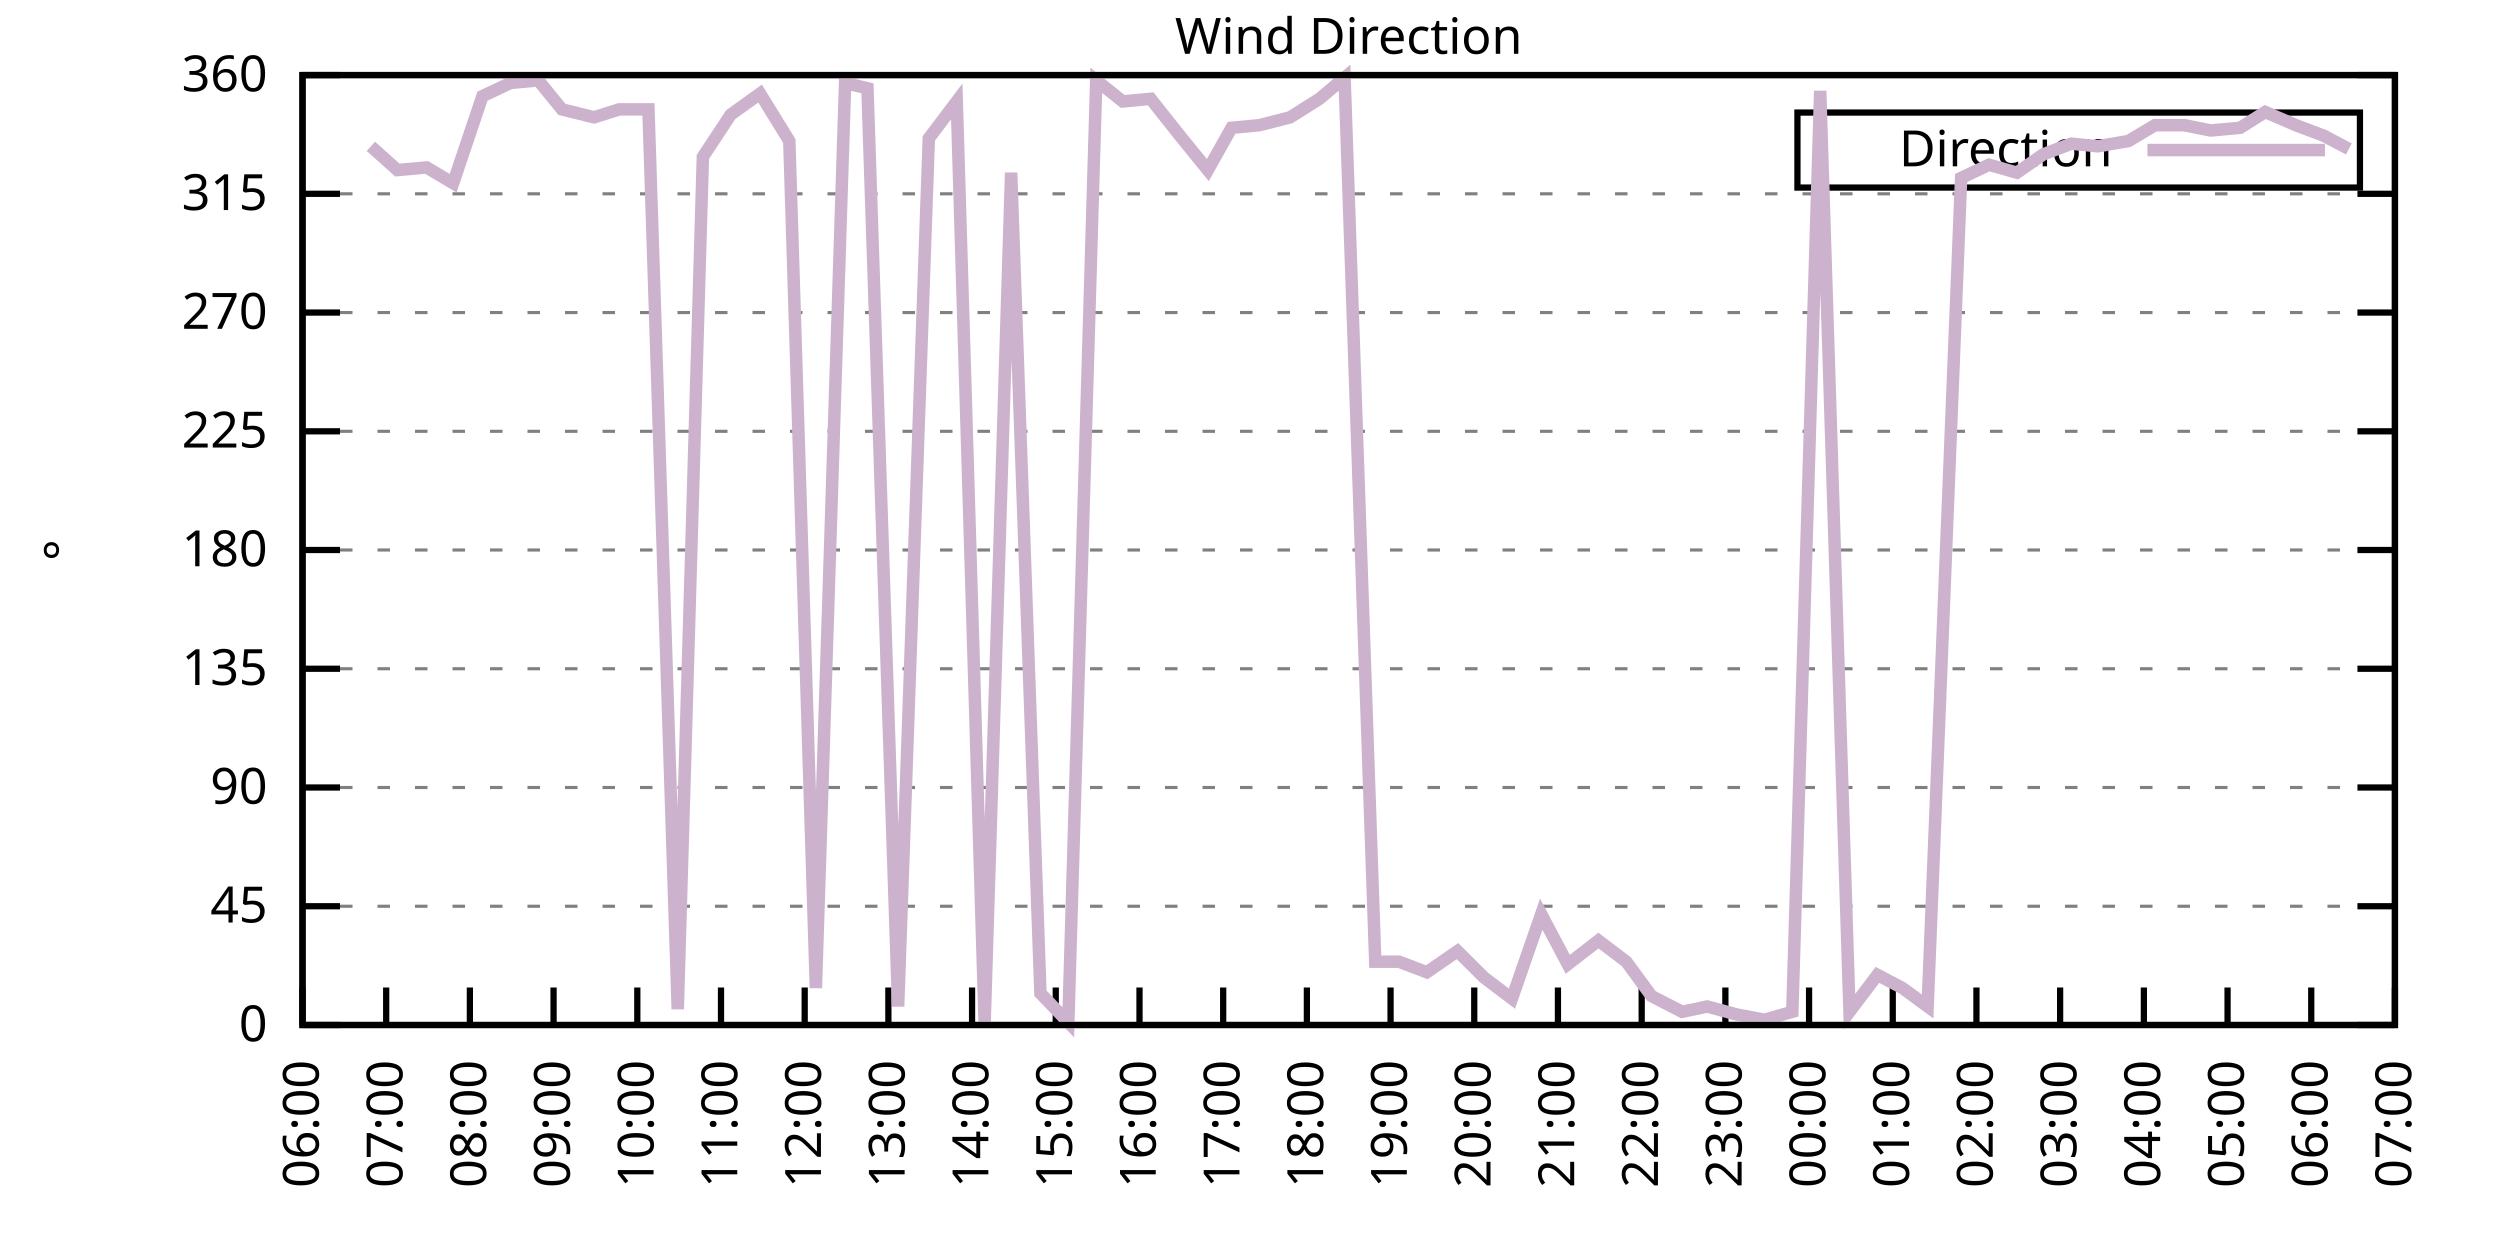
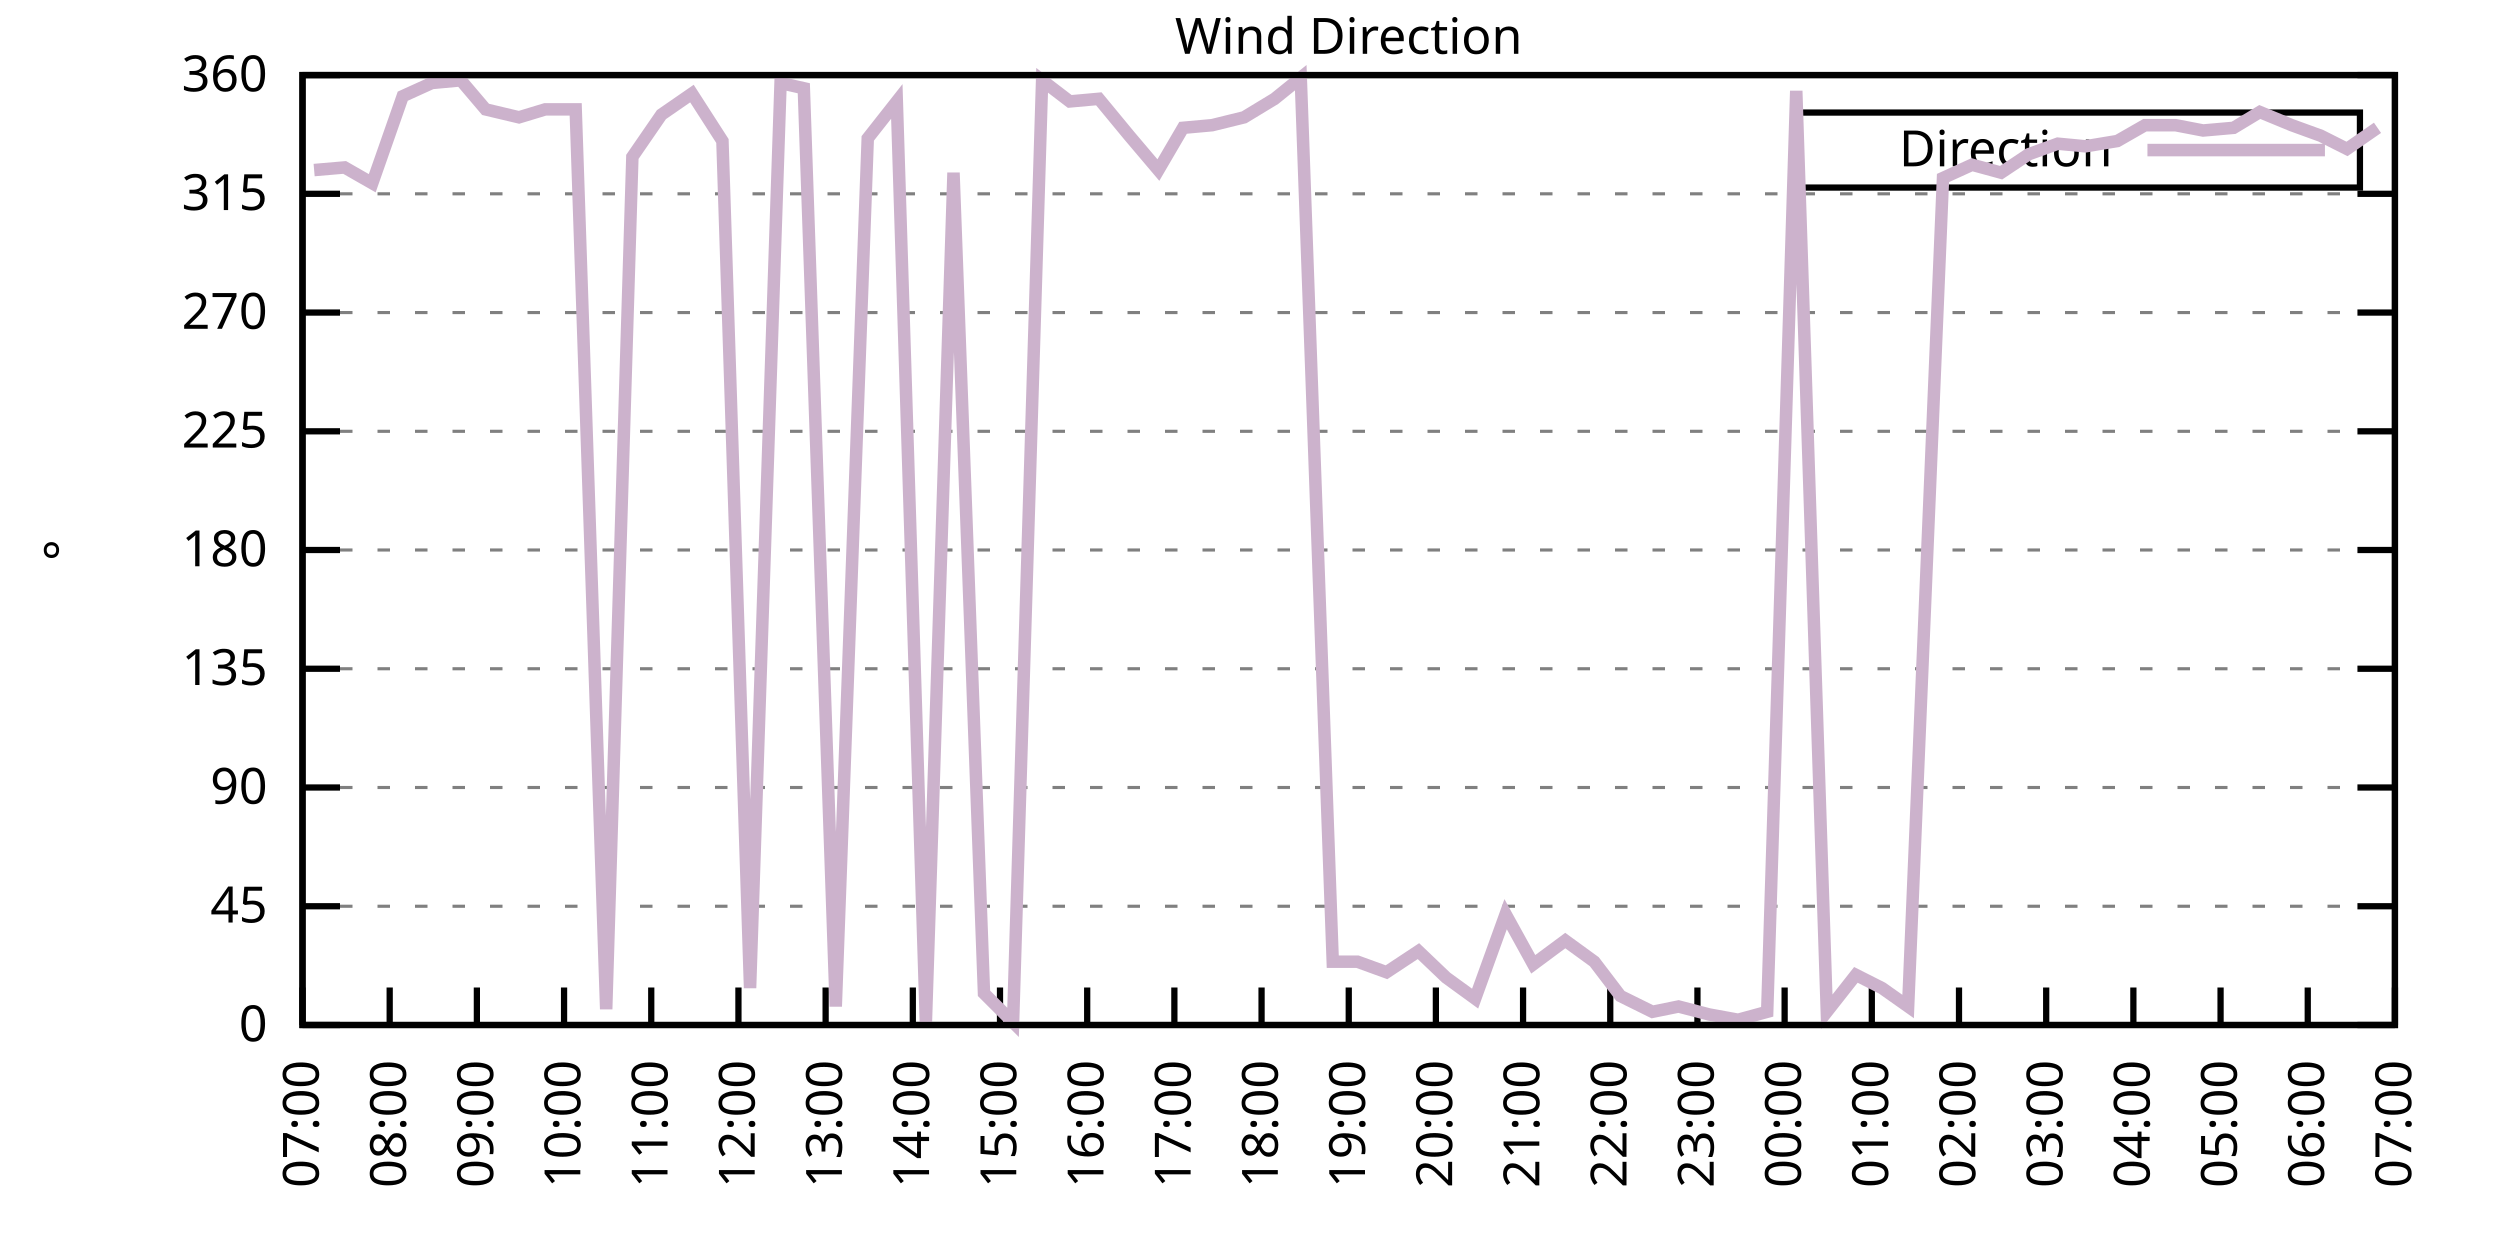
<svg xmlns="http://www.w3.org/2000/svg" xmlns:xlink="http://www.w3.org/1999/xlink" width="400" height="200" viewBox="0 0 400 200">
  <g id="gnuplot_canvas">
    <rect x="0" y="0" width="400" height="200" fill="none" />
    <defs>
      <circle id="gpDot" r="0.5" stroke-width="0.5" stroke="currentColor" />
      <path id="gpPt0" stroke-width="0.333" stroke="currentColor" d="M-1,0 h2 M0,-1 v2" />
      <path id="gpPt1" stroke-width="0.333" stroke="currentColor" d="M-1,-1 L1,1 M1,-1 L-1,1" />
      <path id="gpPt2" stroke-width="0.333" stroke="currentColor" d="M-1,0 L1,0 M0,-1 L0,1 M-1,-1 L1,1 M-1,1 L1,-1" />
      <rect id="gpPt3" stroke-width="0.333" stroke="currentColor" x="-1" y="-1" width="2" height="2" />
      <rect id="gpPt4" stroke-width="0.333" stroke="currentColor" fill="currentColor" x="-1" y="-1" width="2" height="2" />
      <circle id="gpPt5" stroke-width="0.333" stroke="currentColor" cx="0" cy="0" r="1" />
      <use xlink:href="#gpPt5" id="gpPt6" fill="currentColor" stroke="none" />
      <path id="gpPt7" stroke-width="0.333" stroke="currentColor" d="M0,-1.33 L-1.33,0.67 L1.33,0.67 z" />
      <use xlink:href="#gpPt7" id="gpPt8" fill="currentColor" stroke="none" />
      <use xlink:href="#gpPt7" id="gpPt9" stroke="currentColor" transform="rotate(180)" />
      <use xlink:href="#gpPt9" id="gpPt10" fill="currentColor" stroke="none" />
      <use xlink:href="#gpPt3" id="gpPt11" stroke="currentColor" transform="rotate(45)" />
      <use xlink:href="#gpPt11" id="gpPt12" fill="currentColor" stroke="none" />
      <path id="gpPt13" stroke-width="0.333" stroke="currentColor" d="M0,1.330 L1.265,0.411 L0.782,-1.067 L-0.782,-1.076 L-1.265,0.411 z" />
      <use xlink:href="#gpPt13" id="gpPt14" fill="currentColor" stroke="none" />
      <filter id="textbox" filterUnits="objectBoundingBox" x="0" y="0" height="1" width="1">
        <feFlood flood-color="white" flood-opacity="1" result="bgnd" />
        <feComposite in="SourceGraphic" in2="bgnd" operator="atop" />
      </filter>
      <filter id="greybox" filterUnits="objectBoundingBox" x="0" y="0" height="1" width="1">
        <feFlood flood-color="lightgrey" flood-opacity="1" result="grey" />
        <feComposite in="SourceGraphic" in2="grey" operator="atop" />
      </filter>
    </defs>
    <g fill="none" color="white" stroke="currentColor" stroke-width="1.00" stroke-linecap="butt" stroke-linejoin="miter">
</g>
    <g fill="none" color="black" stroke="currentColor" stroke-width="1.00" stroke-linecap="butt" stroke-linejoin="miter">
      <g stroke="none" shape-rendering="crispEdges">
        <polygon fill="rgb(255, 255, 255)" points="48.40,164.00 383.18,164.00 383.18,12.02 48.40,12.02 " />
      </g>
    </g>
    <g fill="none" color="black" stroke="currentColor" stroke-width="1.00" stroke-linecap="butt" stroke-linejoin="miter">
</g>
    <g fill="none" color="black" stroke="black" stroke-width="0.50" stroke-linecap="butt" stroke-linejoin="miter">
</g>
    <g fill="none" color="gray" stroke="currentColor" stroke-width="0.50" stroke-linecap="butt" stroke-linejoin="miter">
      <path stroke="gray" stroke-dasharray="2,4" class="gridline" d="M48.40,164.00 L383.19,164.00  " />
    </g>
    <g fill="none" color="gray" stroke="gray" stroke-width="1.00" stroke-linecap="butt" stroke-linejoin="miter">
</g>
    <g fill="none" color="black" stroke="currentColor" stroke-width="1.00" stroke-linecap="butt" stroke-linejoin="miter">
      <path stroke="black" d="M48.40,164.00 L54.40,164.00 M383.19,164.00 L377.19,164.00  " />
      <g transform="translate(42.80,166.60)" stroke="none" fill="black" font-family="Sans" font-size="8.00" text-anchor="end">
        <text>
          <tspan font-family="Sans"> 0</tspan>
        </text>
      </g>
    </g>
    <g fill="none" color="black" stroke="currentColor" stroke-width="1.00" stroke-linecap="butt" stroke-linejoin="miter">
</g>
    <g fill="none" color="black" stroke="black" stroke-width="0.50" stroke-linecap="butt" stroke-linejoin="miter">
</g>
    <g fill="none" color="gray" stroke="currentColor" stroke-width="0.50" stroke-linecap="butt" stroke-linejoin="miter">
      <path stroke="gray" stroke-dasharray="2,4" class="gridline" d="M48.40,145.00 L383.19,145.00  " />
    </g>
    <g fill="none" color="gray" stroke="gray" stroke-width="1.00" stroke-linecap="butt" stroke-linejoin="miter">
</g>
    <g fill="none" color="black" stroke="currentColor" stroke-width="1.00" stroke-linecap="butt" stroke-linejoin="miter">
      <path stroke="black" d="M48.40,145.00 L54.40,145.00 M383.19,145.00 L377.19,145.00  " />
      <g transform="translate(42.80,147.60)" stroke="none" fill="black" font-family="Sans" font-size="8.00" text-anchor="end">
        <text>
          <tspan font-family="Sans"> 45</tspan>
        </text>
      </g>
    </g>
    <g fill="none" color="black" stroke="currentColor" stroke-width="1.00" stroke-linecap="butt" stroke-linejoin="miter">
</g>
    <g fill="none" color="black" stroke="black" stroke-width="0.50" stroke-linecap="butt" stroke-linejoin="miter">
</g>
    <g fill="none" color="gray" stroke="currentColor" stroke-width="0.50" stroke-linecap="butt" stroke-linejoin="miter">
      <path stroke="gray" stroke-dasharray="2,4" class="gridline" d="M48.40,126.00 L383.19,126.00  " />
    </g>
    <g fill="none" color="gray" stroke="gray" stroke-width="1.00" stroke-linecap="butt" stroke-linejoin="miter">
</g>
    <g fill="none" color="black" stroke="currentColor" stroke-width="1.00" stroke-linecap="butt" stroke-linejoin="miter">
      <path stroke="black" d="M48.40,126.00 L54.40,126.00 M383.19,126.00 L377.19,126.00  " />
      <g transform="translate(42.80,128.60)" stroke="none" fill="black" font-family="Sans" font-size="8.00" text-anchor="end">
        <text>
          <tspan font-family="Sans"> 90</tspan>
        </text>
      </g>
    </g>
    <g fill="none" color="black" stroke="currentColor" stroke-width="1.00" stroke-linecap="butt" stroke-linejoin="miter">
</g>
    <g fill="none" color="black" stroke="black" stroke-width="0.50" stroke-linecap="butt" stroke-linejoin="miter">
</g>
    <g fill="none" color="gray" stroke="currentColor" stroke-width="0.50" stroke-linecap="butt" stroke-linejoin="miter">
      <path stroke="gray" stroke-dasharray="2,4" class="gridline" d="M48.40,107.00 L383.19,107.00  " />
    </g>
    <g fill="none" color="gray" stroke="gray" stroke-width="1.00" stroke-linecap="butt" stroke-linejoin="miter">
</g>
    <g fill="none" color="black" stroke="currentColor" stroke-width="1.00" stroke-linecap="butt" stroke-linejoin="miter">
      <path stroke="black" d="M48.40,107.00 L54.40,107.00 M383.19,107.00 L377.19,107.00  " />
      <g transform="translate(42.80,109.60)" stroke="none" fill="black" font-family="Sans" font-size="8.00" text-anchor="end">
        <text>
          <tspan font-family="Sans"> 135</tspan>
        </text>
      </g>
    </g>
    <g fill="none" color="black" stroke="currentColor" stroke-width="1.00" stroke-linecap="butt" stroke-linejoin="miter">
</g>
    <g fill="none" color="black" stroke="black" stroke-width="0.50" stroke-linecap="butt" stroke-linejoin="miter">
</g>
    <g fill="none" color="gray" stroke="currentColor" stroke-width="0.50" stroke-linecap="butt" stroke-linejoin="miter">
      <path stroke="gray" stroke-dasharray="2,4" class="gridline" d="M48.40,88.00 L383.19,88.00  " />
    </g>
    <g fill="none" color="gray" stroke="gray" stroke-width="1.00" stroke-linecap="butt" stroke-linejoin="miter">
</g>
    <g fill="none" color="black" stroke="currentColor" stroke-width="1.00" stroke-linecap="butt" stroke-linejoin="miter">
      <path stroke="black" d="M48.40,88.00 L54.40,88.00 M383.19,88.00 L377.19,88.00  " />
      <g transform="translate(42.80,90.60)" stroke="none" fill="black" font-family="Sans" font-size="8.00" text-anchor="end">
        <text>
          <tspan font-family="Sans"> 180</tspan>
        </text>
      </g>
    </g>
    <g fill="none" color="black" stroke="currentColor" stroke-width="1.00" stroke-linecap="butt" stroke-linejoin="miter">
</g>
    <g fill="none" color="black" stroke="black" stroke-width="0.50" stroke-linecap="butt" stroke-linejoin="miter">
</g>
    <g fill="none" color="gray" stroke="currentColor" stroke-width="0.50" stroke-linecap="butt" stroke-linejoin="miter">
      <path stroke="gray" stroke-dasharray="2,4" class="gridline" d="M48.40,69.01 L383.19,69.01  " />
    </g>
    <g fill="none" color="gray" stroke="gray" stroke-width="1.00" stroke-linecap="butt" stroke-linejoin="miter">
</g>
    <g fill="none" color="black" stroke="currentColor" stroke-width="1.00" stroke-linecap="butt" stroke-linejoin="miter">
      <path stroke="black" d="M48.40,69.01 L54.40,69.01 M383.19,69.01 L377.19,69.01  " />
      <g transform="translate(42.80,71.61)" stroke="none" fill="black" font-family="Sans" font-size="8.00" text-anchor="end">
        <text>
          <tspan font-family="Sans"> 225</tspan>
        </text>
      </g>
    </g>
    <g fill="none" color="black" stroke="currentColor" stroke-width="1.00" stroke-linecap="butt" stroke-linejoin="miter">
</g>
    <g fill="none" color="black" stroke="black" stroke-width="0.50" stroke-linecap="butt" stroke-linejoin="miter">
</g>
    <g fill="none" color="gray" stroke="currentColor" stroke-width="0.50" stroke-linecap="butt" stroke-linejoin="miter">
      <path stroke="gray" stroke-dasharray="2,4" class="gridline" d="M48.40,50.01 L383.19,50.01  " />
    </g>
    <g fill="none" color="gray" stroke="gray" stroke-width="1.00" stroke-linecap="butt" stroke-linejoin="miter">
</g>
    <g fill="none" color="black" stroke="currentColor" stroke-width="1.00" stroke-linecap="butt" stroke-linejoin="miter">
      <path stroke="black" d="M48.40,50.01 L54.40,50.01 M383.19,50.01 L377.19,50.01  " />
      <g transform="translate(42.80,52.61)" stroke="none" fill="black" font-family="Sans" font-size="8.00" text-anchor="end">
        <text>
          <tspan font-family="Sans"> 270</tspan>
        </text>
      </g>
    </g>
    <g fill="none" color="black" stroke="currentColor" stroke-width="1.00" stroke-linecap="butt" stroke-linejoin="miter">
</g>
    <g fill="none" color="black" stroke="black" stroke-width="0.50" stroke-linecap="butt" stroke-linejoin="miter">
</g>
    <g fill="none" color="gray" stroke="currentColor" stroke-width="0.50" stroke-linecap="butt" stroke-linejoin="miter">
      <path stroke="gray" stroke-dasharray="2,4" class="gridline" d="M48.40,31.01 L383.19,31.01  " />
    </g>
    <g fill="none" color="gray" stroke="gray" stroke-width="1.00" stroke-linecap="butt" stroke-linejoin="miter">
</g>
    <g fill="none" color="black" stroke="currentColor" stroke-width="1.00" stroke-linecap="butt" stroke-linejoin="miter">
      <path stroke="black" d="M48.40,31.01 L54.40,31.01 M383.19,31.01 L377.19,31.01  " />
      <g transform="translate(42.80,33.61)" stroke="none" fill="black" font-family="Sans" font-size="8.00" text-anchor="end">
        <text>
          <tspan font-family="Sans"> 315</tspan>
        </text>
      </g>
    </g>
    <g fill="none" color="black" stroke="currentColor" stroke-width="1.00" stroke-linecap="butt" stroke-linejoin="miter">
</g>
    <g fill="none" color="black" stroke="black" stroke-width="0.50" stroke-linecap="butt" stroke-linejoin="miter">
</g>
    <g fill="none" color="gray" stroke="currentColor" stroke-width="0.50" stroke-linecap="butt" stroke-linejoin="miter">
      <path stroke="gray" stroke-dasharray="2,4" class="gridline" d="M48.40,12.01 L383.19,12.01  " />
    </g>
    <g fill="none" color="gray" stroke="gray" stroke-width="1.00" stroke-linecap="butt" stroke-linejoin="miter">
</g>
    <g fill="none" color="black" stroke="currentColor" stroke-width="1.00" stroke-linecap="butt" stroke-linejoin="miter">
      <path stroke="black" d="M48.40,12.01 L54.40,12.01 M383.19,12.01 L377.19,12.01  " />
      <g transform="translate(42.80,14.61)" stroke="none" fill="black" font-family="Sans" font-size="8.00" text-anchor="end">
        <text>
          <tspan font-family="Sans"> 360</tspan>
        </text>
      </g>
    </g>
    <g fill="none" color="black" stroke="currentColor" stroke-width="1.00" stroke-linecap="butt" stroke-linejoin="miter">
      <path stroke="black" d="M48.40,164.00 L48.40,158.00  " />
      <g transform="translate(51.00,169.60) rotate(270.00)" stroke="none" fill="black" font-family="Sans" font-size="8.00" text-anchor="end">
        <text>
-           <tspan font-family="Sans">06:00</tspan>
-         </text>
-       </g>
-     </g>
-     <g fill="none" color="black" stroke="currentColor" stroke-width="1.00" stroke-linecap="butt" stroke-linejoin="miter">
-       <path stroke="black" d="M61.79,164.00 L61.79,158.00  " />
-       <g transform="translate(64.39,169.60) rotate(270.00)" stroke="none" fill="black" font-family="Sans" font-size="8.00" text-anchor="end">
-         <text>
          <tspan font-family="Sans">07:00</tspan>
        </text>
      </g>
    </g>
    <g fill="none" color="black" stroke="currentColor" stroke-width="1.00" stroke-linecap="butt" stroke-linejoin="miter">
-       <path stroke="black" d="M75.18,164.00 L75.18,158.00  " />
-       <g transform="translate(77.78,169.60) rotate(270.00)" stroke="none" fill="black" font-family="Sans" font-size="8.00" text-anchor="end">
+       <path stroke="black" d="M62.35,164.00 L62.35,158.00  " />
+       <g transform="translate(64.95,169.60) rotate(270.00)" stroke="none" fill="black" font-family="Sans" font-size="8.00" text-anchor="end">
        <text>
          <tspan font-family="Sans">08:00</tspan>
        </text>
      </g>
    </g>
    <g fill="none" color="black" stroke="currentColor" stroke-width="1.00" stroke-linecap="butt" stroke-linejoin="miter">
-       <path stroke="black" d="M88.57,164.00 L88.57,158.00  " />
-       <g transform="translate(91.17,169.60) rotate(270.00)" stroke="none" fill="black" font-family="Sans" font-size="8.00" text-anchor="end">
+       <path stroke="black" d="M76.30,164.00 L76.30,158.00  " />
+       <g transform="translate(78.90,169.60) rotate(270.00)" stroke="none" fill="black" font-family="Sans" font-size="8.00" text-anchor="end">
        <text>
          <tspan font-family="Sans">09:00</tspan>
        </text>
      </g>
    </g>
    <g fill="none" color="black" stroke="currentColor" stroke-width="1.00" stroke-linecap="butt" stroke-linejoin="miter">
-       <path stroke="black" d="M101.97,164.00 L101.97,158.00  " />
-       <g transform="translate(104.57,169.60) rotate(270.00)" stroke="none" fill="black" font-family="Sans" font-size="8.00" text-anchor="end">
+       <path stroke="black" d="M90.25,164.00 L90.25,158.00  " />
+       <g transform="translate(92.85,169.60) rotate(270.00)" stroke="none" fill="black" font-family="Sans" font-size="8.00" text-anchor="end">
        <text>
          <tspan font-family="Sans">10:00</tspan>
        </text>
      </g>
    </g>
    <g fill="none" color="black" stroke="currentColor" stroke-width="1.00" stroke-linecap="butt" stroke-linejoin="miter">
-       <path stroke="black" d="M115.36,164.00 L115.36,158.00  " />
-       <g transform="translate(117.96,169.60) rotate(270.00)" stroke="none" fill="black" font-family="Sans" font-size="8.00" text-anchor="end">
+       <path stroke="black" d="M104.20,164.00 L104.20,158.00  " />
+       <g transform="translate(106.80,169.60) rotate(270.00)" stroke="none" fill="black" font-family="Sans" font-size="8.00" text-anchor="end">
        <text>
          <tspan font-family="Sans">11:00</tspan>
        </text>
      </g>
    </g>
    <g fill="none" color="black" stroke="currentColor" stroke-width="1.00" stroke-linecap="butt" stroke-linejoin="miter">
-       <path stroke="black" d="M128.75,164.00 L128.75,158.00  " />
-       <g transform="translate(131.35,169.60) rotate(270.00)" stroke="none" fill="black" font-family="Sans" font-size="8.00" text-anchor="end">
+       <path stroke="black" d="M118.15,164.00 L118.15,158.00  " />
+       <g transform="translate(120.75,169.60) rotate(270.00)" stroke="none" fill="black" font-family="Sans" font-size="8.00" text-anchor="end">
        <text>
          <tspan font-family="Sans">12:00</tspan>
        </text>
      </g>
    </g>
    <g fill="none" color="black" stroke="currentColor" stroke-width="1.00" stroke-linecap="butt" stroke-linejoin="miter">
-       <path stroke="black" d="M142.14,164.00 L142.14,158.00  " />
-       <g transform="translate(144.74,169.60) rotate(270.00)" stroke="none" fill="black" font-family="Sans" font-size="8.00" text-anchor="end">
+       <path stroke="black" d="M132.10,164.00 L132.10,158.00  " />
+       <g transform="translate(134.70,169.60) rotate(270.00)" stroke="none" fill="black" font-family="Sans" font-size="8.00" text-anchor="end">
        <text>
          <tspan font-family="Sans">13:00</tspan>
        </text>
      </g>
    </g>
    <g fill="none" color="black" stroke="currentColor" stroke-width="1.00" stroke-linecap="butt" stroke-linejoin="miter">
-       <path stroke="black" d="M155.53,164.00 L155.53,158.00  " />
-       <g transform="translate(158.13,169.60) rotate(270.00)" stroke="none" fill="black" font-family="Sans" font-size="8.00" text-anchor="end">
+       <path stroke="black" d="M146.05,164.00 L146.05,158.00  " />
+       <g transform="translate(148.65,169.60) rotate(270.00)" stroke="none" fill="black" font-family="Sans" font-size="8.00" text-anchor="end">
        <text>
          <tspan font-family="Sans">14:00</tspan>
        </text>
      </g>
    </g>
    <g fill="none" color="black" stroke="currentColor" stroke-width="1.00" stroke-linecap="butt" stroke-linejoin="miter">
-       <path stroke="black" d="M168.92,164.00 L168.92,158.00  " />
-       <g transform="translate(171.52,169.60) rotate(270.00)" stroke="none" fill="black" font-family="Sans" font-size="8.00" text-anchor="end">
+       <path stroke="black" d="M160.00,164.00 L160.00,158.00  " />
+       <g transform="translate(162.60,169.60) rotate(270.00)" stroke="none" fill="black" font-family="Sans" font-size="8.00" text-anchor="end">
        <text>
          <tspan font-family="Sans">15:00</tspan>
        </text>
      </g>
    </g>
    <g fill="none" color="black" stroke="currentColor" stroke-width="1.00" stroke-linecap="butt" stroke-linejoin="miter">
-       <path stroke="black" d="M182.32,164.00 L182.32,158.00  " />
-       <g transform="translate(184.92,169.60) rotate(270.00)" stroke="none" fill="black" font-family="Sans" font-size="8.00" text-anchor="end">
+       <path stroke="black" d="M173.95,164.00 L173.95,158.00  " />
+       <g transform="translate(176.55,169.60) rotate(270.00)" stroke="none" fill="black" font-family="Sans" font-size="8.00" text-anchor="end">
        <text>
          <tspan font-family="Sans">16:00</tspan>
        </text>
      </g>
    </g>
    <g fill="none" color="black" stroke="currentColor" stroke-width="1.00" stroke-linecap="butt" stroke-linejoin="miter">
-       <path stroke="black" d="M195.71,164.00 L195.71,158.00  " />
-       <g transform="translate(198.31,169.60) rotate(270.00)" stroke="none" fill="black" font-family="Sans" font-size="8.00" text-anchor="end">
+       <path stroke="black" d="M187.90,164.00 L187.90,158.00  " />
+       <g transform="translate(190.50,169.60) rotate(270.00)" stroke="none" fill="black" font-family="Sans" font-size="8.00" text-anchor="end">
        <text>
          <tspan font-family="Sans">17:00</tspan>
        </text>
      </g>
    </g>
    <g fill="none" color="black" stroke="currentColor" stroke-width="1.00" stroke-linecap="butt" stroke-linejoin="miter">
-       <path stroke="black" d="M209.10,164.00 L209.10,158.00  " />
-       <g transform="translate(211.70,169.60) rotate(270.00)" stroke="none" fill="black" font-family="Sans" font-size="8.00" text-anchor="end">
+       <path stroke="black" d="M201.85,164.00 L201.85,158.00  " />
+       <g transform="translate(204.45,169.60) rotate(270.00)" stroke="none" fill="black" font-family="Sans" font-size="8.00" text-anchor="end">
        <text>
          <tspan font-family="Sans">18:00</tspan>
        </text>
      </g>
    </g>
    <g fill="none" color="black" stroke="currentColor" stroke-width="1.00" stroke-linecap="butt" stroke-linejoin="miter">
-       <path stroke="black" d="M222.49,164.00 L222.49,158.00  " />
-       <g transform="translate(225.09,169.60) rotate(270.00)" stroke="none" fill="black" font-family="Sans" font-size="8.00" text-anchor="end">
+       <path stroke="black" d="M215.80,164.00 L215.80,158.00  " />
+       <g transform="translate(218.40,169.60) rotate(270.00)" stroke="none" fill="black" font-family="Sans" font-size="8.00" text-anchor="end">
        <text>
          <tspan font-family="Sans">19:00</tspan>
        </text>
      </g>
    </g>
    <g fill="none" color="black" stroke="currentColor" stroke-width="1.00" stroke-linecap="butt" stroke-linejoin="miter">
-       <path stroke="black" d="M235.88,164.00 L235.88,158.00  " />
-       <g transform="translate(238.48,169.60) rotate(270.00)" stroke="none" fill="black" font-family="Sans" font-size="8.00" text-anchor="end">
+       <path stroke="black" d="M229.74,164.00 L229.74,158.00  " />
+       <g transform="translate(232.34,169.60) rotate(270.00)" stroke="none" fill="black" font-family="Sans" font-size="8.00" text-anchor="end">
        <text>
          <tspan font-family="Sans">20:00</tspan>
        </text>
      </g>
    </g>
    <g fill="none" color="black" stroke="currentColor" stroke-width="1.00" stroke-linecap="butt" stroke-linejoin="miter">
-       <path stroke="black" d="M249.27,164.00 L249.27,158.00  " />
-       <g transform="translate(251.87,169.60) rotate(270.00)" stroke="none" fill="black" font-family="Sans" font-size="8.00" text-anchor="end">
+       <path stroke="black" d="M243.69,164.00 L243.69,158.00  " />
+       <g transform="translate(246.29,169.60) rotate(270.00)" stroke="none" fill="black" font-family="Sans" font-size="8.00" text-anchor="end">
        <text>
          <tspan font-family="Sans">21:00</tspan>
        </text>
      </g>
    </g>
    <g fill="none" color="black" stroke="currentColor" stroke-width="1.00" stroke-linecap="butt" stroke-linejoin="miter">
-       <path stroke="black" d="M262.67,164.00 L262.67,158.00  " />
-       <g transform="translate(265.27,169.60) rotate(270.00)" stroke="none" fill="black" font-family="Sans" font-size="8.00" text-anchor="end">
+       <path stroke="black" d="M257.64,164.00 L257.64,158.00  " />
+       <g transform="translate(260.24,169.60) rotate(270.00)" stroke="none" fill="black" font-family="Sans" font-size="8.00" text-anchor="end">
        <text>
          <tspan font-family="Sans">22:00</tspan>
        </text>
      </g>
    </g>
    <g fill="none" color="black" stroke="currentColor" stroke-width="1.00" stroke-linecap="butt" stroke-linejoin="miter">
-       <path stroke="black" d="M276.06,164.00 L276.06,158.00  " />
-       <g transform="translate(278.66,169.60) rotate(270.00)" stroke="none" fill="black" font-family="Sans" font-size="8.00" text-anchor="end">
+       <path stroke="black" d="M271.59,164.00 L271.59,158.00  " />
+       <g transform="translate(274.19,169.60) rotate(270.00)" stroke="none" fill="black" font-family="Sans" font-size="8.00" text-anchor="end">
        <text>
          <tspan font-family="Sans">23:00</tspan>
        </text>
      </g>
    </g>
    <g fill="none" color="black" stroke="currentColor" stroke-width="1.00" stroke-linecap="butt" stroke-linejoin="miter">
-       <path stroke="black" d="M289.45,164.00 L289.45,158.00  " />
-       <g transform="translate(292.05,169.60) rotate(270.00)" stroke="none" fill="black" font-family="Sans" font-size="8.00" text-anchor="end">
+       <path stroke="black" d="M285.54,164.00 L285.54,158.00  " />
+       <g transform="translate(288.14,169.60) rotate(270.00)" stroke="none" fill="black" font-family="Sans" font-size="8.00" text-anchor="end">
        <text>
          <tspan font-family="Sans">00:00</tspan>
        </text>
      </g>
    </g>
    <g fill="none" color="black" stroke="currentColor" stroke-width="1.00" stroke-linecap="butt" stroke-linejoin="miter">
-       <path stroke="black" d="M302.84,164.00 L302.84,158.00  " />
-       <g transform="translate(305.44,169.60) rotate(270.00)" stroke="none" fill="black" font-family="Sans" font-size="8.00" text-anchor="end">
+       <path stroke="black" d="M299.49,164.00 L299.49,158.00  " />
+       <g transform="translate(302.09,169.60) rotate(270.00)" stroke="none" fill="black" font-family="Sans" font-size="8.00" text-anchor="end">
        <text>
          <tspan font-family="Sans">01:00</tspan>
        </text>
      </g>
    </g>
    <g fill="none" color="black" stroke="currentColor" stroke-width="1.00" stroke-linecap="butt" stroke-linejoin="miter">
-       <path stroke="black" d="M316.23,164.00 L316.23,158.00  " />
-       <g transform="translate(318.83,169.60) rotate(270.00)" stroke="none" fill="black" font-family="Sans" font-size="8.00" text-anchor="end">
+       <path stroke="black" d="M313.44,164.00 L313.44,158.00  " />
+       <g transform="translate(316.04,169.60) rotate(270.00)" stroke="none" fill="black" font-family="Sans" font-size="8.00" text-anchor="end">
        <text>
          <tspan font-family="Sans">02:00</tspan>
        </text>
      </g>
    </g>
    <g fill="none" color="black" stroke="currentColor" stroke-width="1.00" stroke-linecap="butt" stroke-linejoin="miter">
-       <path stroke="black" d="M329.62,164.00 L329.62,158.00  " />
-       <g transform="translate(332.22,169.60) rotate(270.00)" stroke="none" fill="black" font-family="Sans" font-size="8.00" text-anchor="end">
+       <path stroke="black" d="M327.39,164.00 L327.39,158.00  " />
+       <g transform="translate(329.99,169.60) rotate(270.00)" stroke="none" fill="black" font-family="Sans" font-size="8.00" text-anchor="end">
        <text>
          <tspan font-family="Sans">03:00</tspan>
        </text>
      </g>
    </g>
    <g fill="none" color="black" stroke="currentColor" stroke-width="1.00" stroke-linecap="butt" stroke-linejoin="miter">
-       <path stroke="black" d="M343.02,164.00 L343.02,158.00  " />
-       <g transform="translate(345.62,169.60) rotate(270.00)" stroke="none" fill="black" font-family="Sans" font-size="8.00" text-anchor="end">
+       <path stroke="black" d="M341.34,164.00 L341.34,158.00  " />
+       <g transform="translate(343.94,169.60) rotate(270.00)" stroke="none" fill="black" font-family="Sans" font-size="8.00" text-anchor="end">
        <text>
          <tspan font-family="Sans">04:00</tspan>
        </text>
      </g>
    </g>
    <g fill="none" color="black" stroke="currentColor" stroke-width="1.00" stroke-linecap="butt" stroke-linejoin="miter">
-       <path stroke="black" d="M356.41,164.00 L356.41,158.00  " />
-       <g transform="translate(359.01,169.60) rotate(270.00)" stroke="none" fill="black" font-family="Sans" font-size="8.00" text-anchor="end">
+       <path stroke="black" d="M355.29,164.00 L355.29,158.00  " />
+       <g transform="translate(357.89,169.60) rotate(270.00)" stroke="none" fill="black" font-family="Sans" font-size="8.00" text-anchor="end">
        <text>
          <tspan font-family="Sans">05:00</tspan>
        </text>
      </g>
    </g>
    <g fill="none" color="black" stroke="currentColor" stroke-width="1.00" stroke-linecap="butt" stroke-linejoin="miter">
-       <path stroke="black" d="M369.80,164.00 L369.80,158.00  " />
-       <g transform="translate(372.40,169.60) rotate(270.00)" stroke="none" fill="black" font-family="Sans" font-size="8.00" text-anchor="end">
+       <path stroke="black" d="M369.24,164.00 L369.24,158.00  " />
+       <g transform="translate(371.84,169.60) rotate(270.00)" stroke="none" fill="black" font-family="Sans" font-size="8.00" text-anchor="end">
        <text>
          <tspan font-family="Sans">06:00</tspan>
        </text>
      </g>
    </g>
    <g fill="none" color="black" stroke="currentColor" stroke-width="1.00" stroke-linecap="butt" stroke-linejoin="miter">
      <path stroke="black" d="M383.19,164.00 L383.19,158.00  " />
      <g transform="translate(385.79,169.60) rotate(270.00)" stroke="none" fill="black" font-family="Sans" font-size="8.00" text-anchor="end">
        <text>
          <tspan font-family="Sans">07:00</tspan>
        </text>
      </g>
    </g>
    <g fill="none" color="black" stroke="currentColor" stroke-width="1.00" stroke-linecap="butt" stroke-linejoin="miter">
</g>
    <g fill="none" color="black" stroke="currentColor" stroke-width="1.00" stroke-linecap="butt" stroke-linejoin="miter">
      <path stroke="black" d="M48.40,12.01 L48.40,164.00 L383.19,164.00 L383.19,12.01 L48.40,12.01 Z  " />
    </g>
    <g fill="none" color="black" stroke="currentColor" stroke-width="1.00" stroke-linecap="butt" stroke-linejoin="miter">
</g>
    <g fill="none" color="black" stroke="currentColor" stroke-width="1.00" stroke-linecap="butt" stroke-linejoin="miter">
      <path stroke="black" d="M287.59,30.01 L287.59,18.01 L377.59,18.01 L377.59,30.01 L287.59,30.01 Z  " />
    </g>
    <g id="Wind_direction_plot_1">
      <g fill="none" color="white" stroke="black" stroke-width="2.00" stroke-linecap="butt" stroke-linejoin="miter">
</g>
      <g fill="none" color="black" stroke="currentColor" stroke-width="2.00" stroke-linecap="butt" stroke-linejoin="miter">
        <g transform="translate(337.99,26.61)" stroke="none" fill="black" font-family="Sans" font-size="8.00" text-anchor="end">
          <text>
            <tspan font-family="Sans">Direction</tspan>
          </text>
        </g>
      </g>
      <g fill="none" color="black" stroke="currentColor" stroke-width="2.00" stroke-linecap="butt" stroke-linejoin="miter">
-         <path stroke="rgb(204, 178, 204)" d="M343.59,24.01 L371.99,24.01 M59.34,23.41 L63.58,27.21 L68.26,26.79 L72.50,29.32 L77.19,15.39 L81.66,13.28   L86.12,12.85 L89.91,17.50 L95.05,18.77 L99.06,17.50 L103.75,17.50 L108.44,161.47 L112.46,25.10 L116.92,18.34   L121.61,14.97 L126.29,22.56 L130.54,158.09 L135.22,13.28 L138.79,14.12 L143.70,161.04 L148.61,22.14 L153.08,16.23   L157.54,163.58 L161.78,27.63 L166.47,158.93 L170.93,163.58 L175.40,12.85 L179.64,16.23 L184.10,15.81 L188.79,21.72   L193.25,27.21 L197.05,20.45 L201.51,20.03 L206.42,18.77 L211.11,15.81 L215.13,12.43 L220.04,153.87 L223.83,153.87   L228.29,155.56 L233.20,152.18 L237.44,156.40 L241.91,159.78 L246.60,146.27 L250.84,154.29 L255.75,150.49 L260.21,153.87   L264.23,159.36 L269.14,161.89 L273.16,161.04 L277.84,162.31 L282.31,163.16 L286.77,161.89 L291.23,14.54 L295.92,161.89   L300.39,155.98 L304.40,158.09 L308.42,161.04 L313.78,28.48 L318.24,26.36 L322.70,27.63 L326.95,24.68 L331.41,22.99   L335.65,23.41 L340.56,22.56 L344.80,20.03 L349.49,20.03 L353.73,20.88 L358.42,20.45 L362.43,17.92 L367.34,20.03   L371.81,21.72 L375.82,23.83  " />
+         <path stroke="rgb(204, 178, 204)" d="M343.59,24.01 L371.99,24.01 M50.26,27.21 L55.14,26.79 L59.56,29.32 L64.44,15.39 L69.09,13.28 L73.74,12.85   L77.69,17.50 L83.04,18.77 L87.23,17.50 L92.11,17.50 L96.99,161.47 L101.18,25.10 L105.83,18.34 L110.71,14.97   L115.59,22.56 L120.01,158.09 L124.89,13.28 L128.61,14.12 L133.72,161.04 L138.84,22.14 L143.49,16.23 L148.14,163.58   L152.56,27.63 L157.44,158.93 L162.09,163.58 L166.74,12.85 L171.16,16.23 L175.81,15.81 L180.69,21.72 L185.34,27.21   L189.29,20.45 L193.94,20.03 L199.06,18.77 L203.94,15.81 L208.12,12.43 L213.24,153.87 L217.19,153.87 L221.84,155.56   L226.95,152.18 L231.37,156.40 L236.02,159.78 L240.90,146.27 L245.32,154.29 L250.44,150.49 L255.09,153.87 L259.27,159.36   L264.39,161.89 L268.57,161.04 L273.45,162.31 L278.10,163.16 L282.75,161.89 L287.40,14.54 L292.29,161.89 L296.94,155.98   L301.12,158.09 L305.30,161.04 L310.88,28.48 L315.53,26.36 L320.18,27.63 L324.60,24.68 L329.25,22.99 L333.67,23.41   L338.78,22.56 L343.20,20.03 L348.08,20.03 L352.50,20.88 L357.38,20.45 L361.57,17.92 L366.68,20.03 L371.33,21.72   L375.52,23.83 L380.40,20.45  " />
      </g>
    </g>
    <g fill="none" color="black" stroke="currentColor" stroke-width="2.00" stroke-linecap="butt" stroke-linejoin="miter">
</g>
    <g fill="none" color="black" stroke="black" stroke-width="1.00" stroke-linecap="butt" stroke-linejoin="miter">
</g>
    <g fill="none" color="black" stroke="currentColor" stroke-width="1.00" stroke-linecap="butt" stroke-linejoin="miter">
      <path stroke="black" d="M48.40,12.01 L48.40,164.00 L383.19,164.00 L383.19,12.01 L48.40,12.01 Z  " />
      <g transform="translate(12.80,88.01) rotate(270.00)" stroke="none" fill="black" font-family="Sans" font-size="8.00" text-anchor="middle">
        <text>
          <tspan font-family="Sans">°</tspan>
        </text>
      </g>
    </g>
    <g fill="none" color="black" stroke="currentColor" stroke-width="1.00" stroke-linecap="butt" stroke-linejoin="miter">
</g>
    <g fill="none" color="black" stroke="currentColor" stroke-width="1.00" stroke-linecap="butt" stroke-linejoin="miter">
      <g transform="translate(215.79,8.61)" stroke="none" fill="black" font-family="Sans" font-size="8.00" text-anchor="middle">
        <text>
          <tspan font-family="Sans">Wind Direction</tspan>
        </text>
      </g>
    </g>
    <g fill="none" color="black" stroke="currentColor" stroke-width="1.00" stroke-linecap="butt" stroke-linejoin="miter">
</g>
  </g>
</svg>
